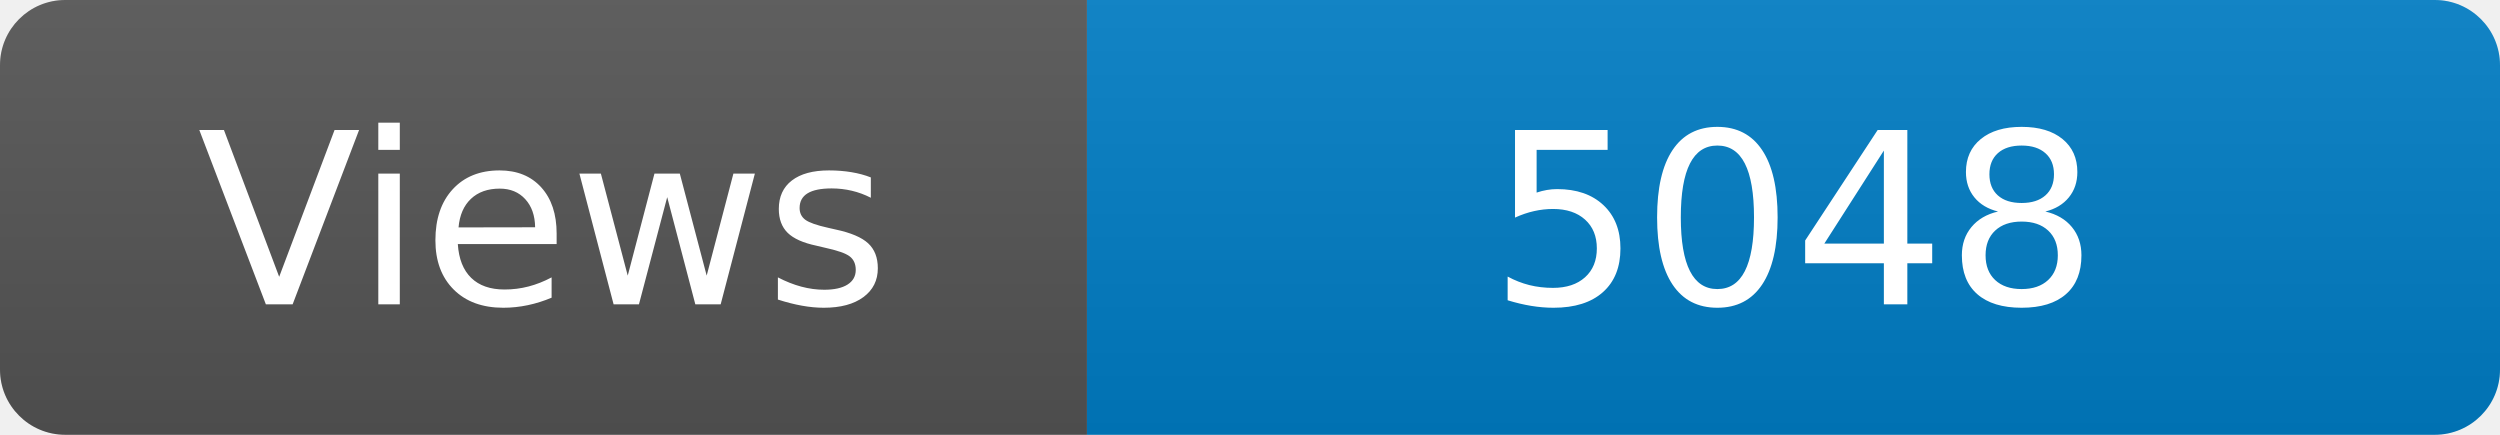
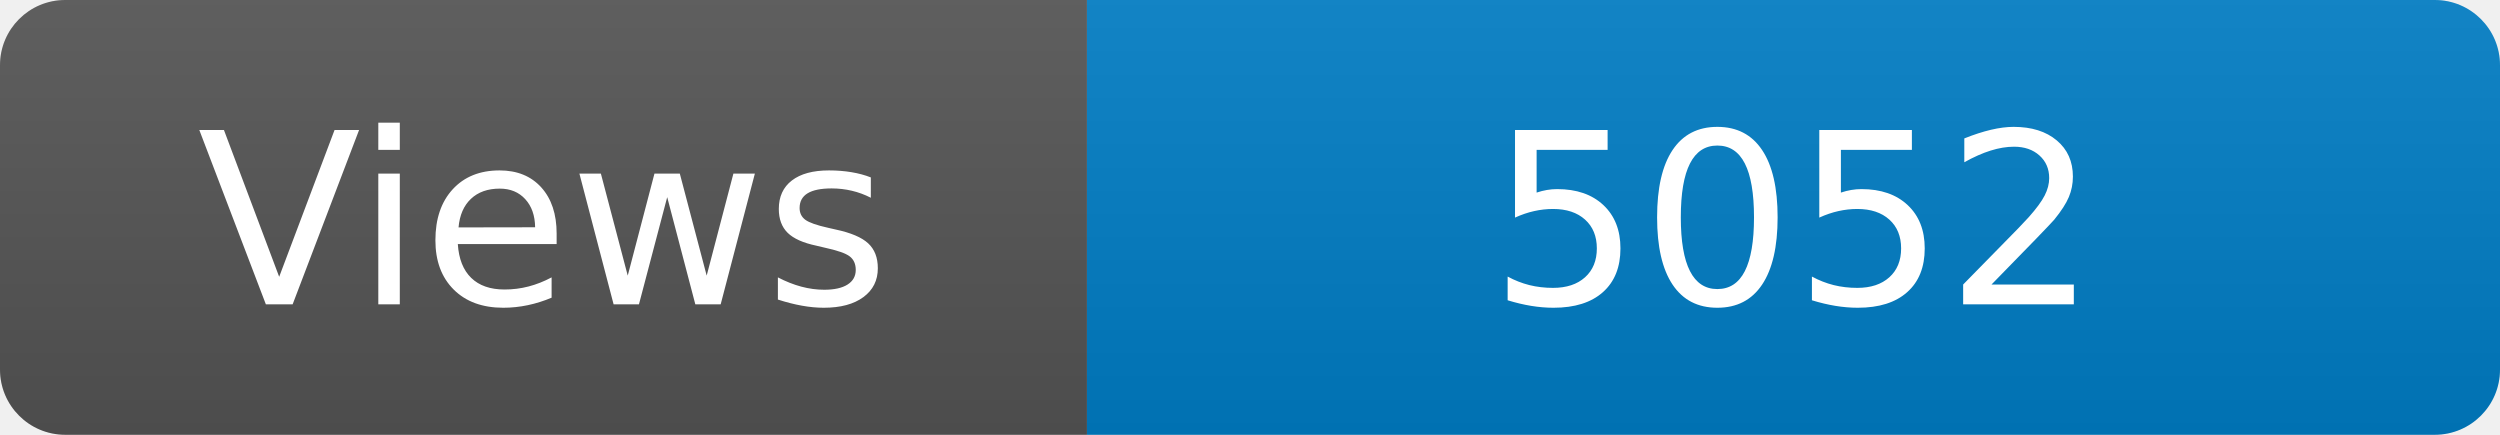
<svg xmlns="http://www.w3.org/2000/svg" width="115" height="20" role="img" aria-label="Maintained?: yes">
  <linearGradient id="s" x2="0" y2="100%">
    <stop offset="0" stop-color="#bbb" stop-opacity=".1" />
    <stop offset="1" stop-opacity=".1" />
  </linearGradient>
  <clipPath id="r">
    <rect width="115" height="20" rx="3" fill="#fff" />
  </clipPath>
  <g clip-path="url(#r)">
    <rect width="50" height="20" fill="#555" />
    <rect x="50" width="160" height="20" fill="#007ec6" />
    <rect width="115" height="20" fill="url(#s)" />
  </g>
  <g fill="#fff" text-anchor="middle" font-family="Verdana,Geneva,DejaVu Sans,sans-serif" font-size="110">
    <text x="250" y="140" transform="scale(.1)" fill="#fff">Views</text>
-     <text x="825" y="140" transform="scale(.1)" fill="#fff">5048</text>
+     <text x="825" y="140" transform="scale(.1)" fill="#fff">5052</text>
  </g>
</svg>
